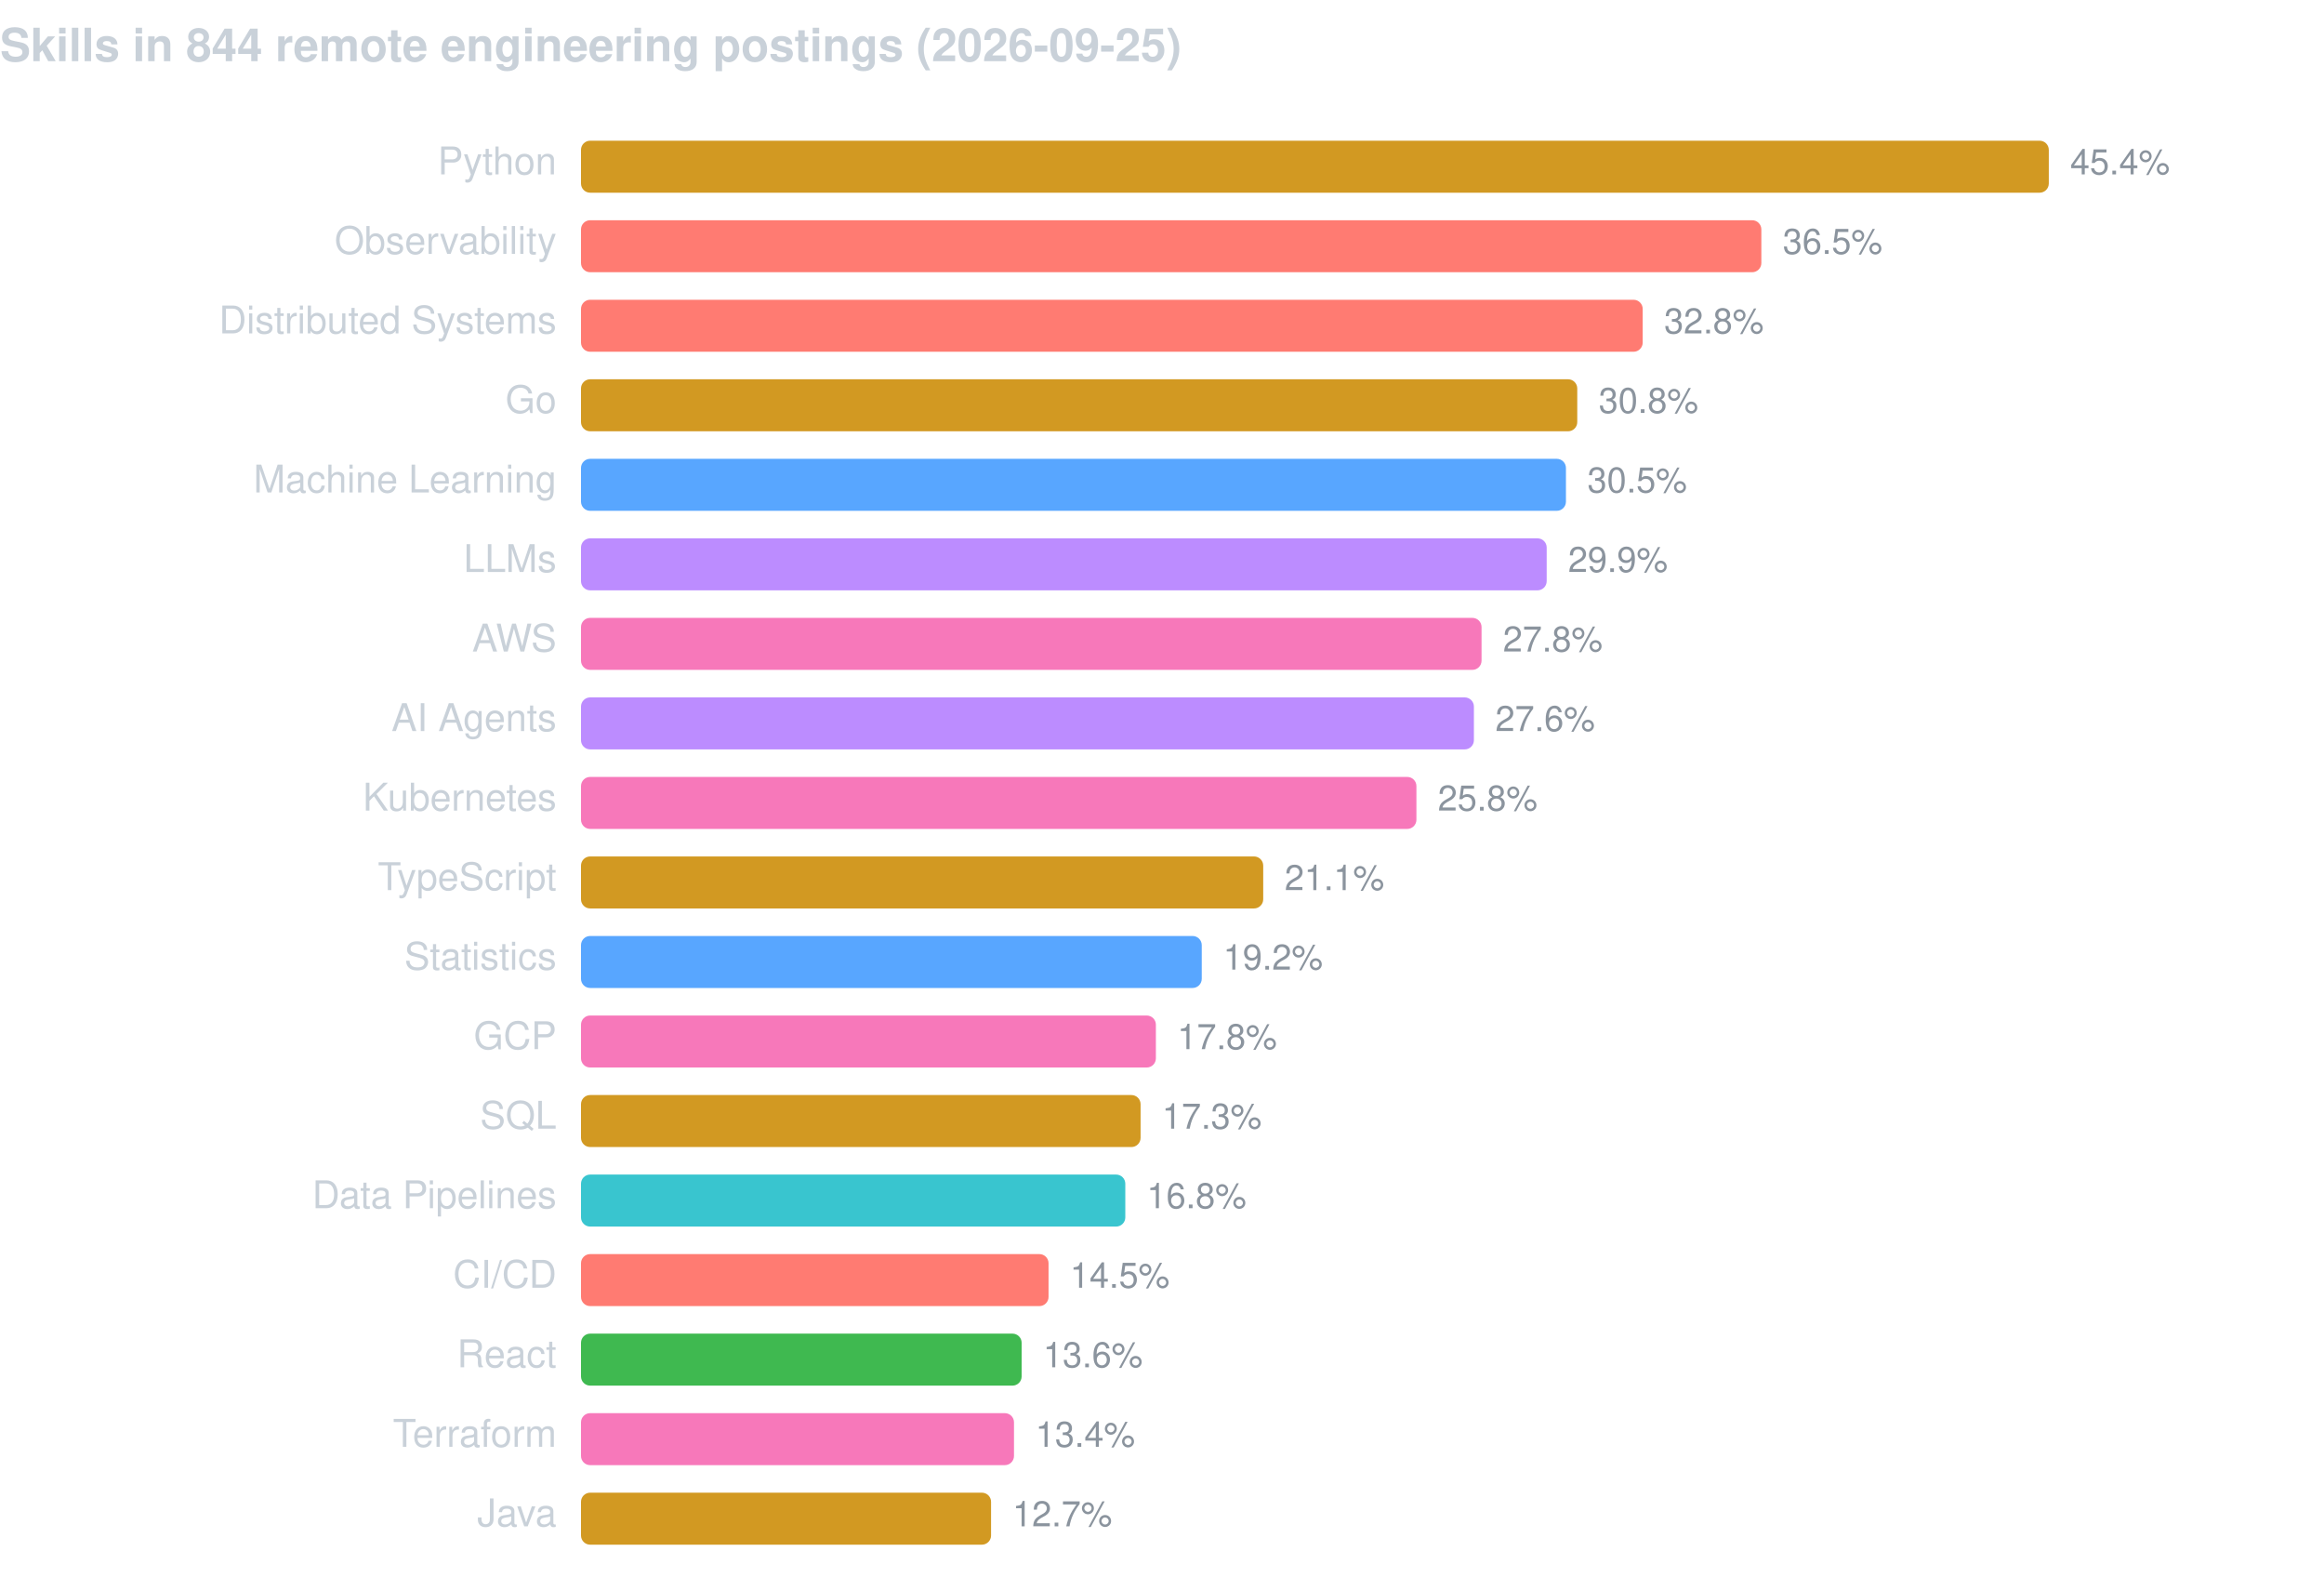
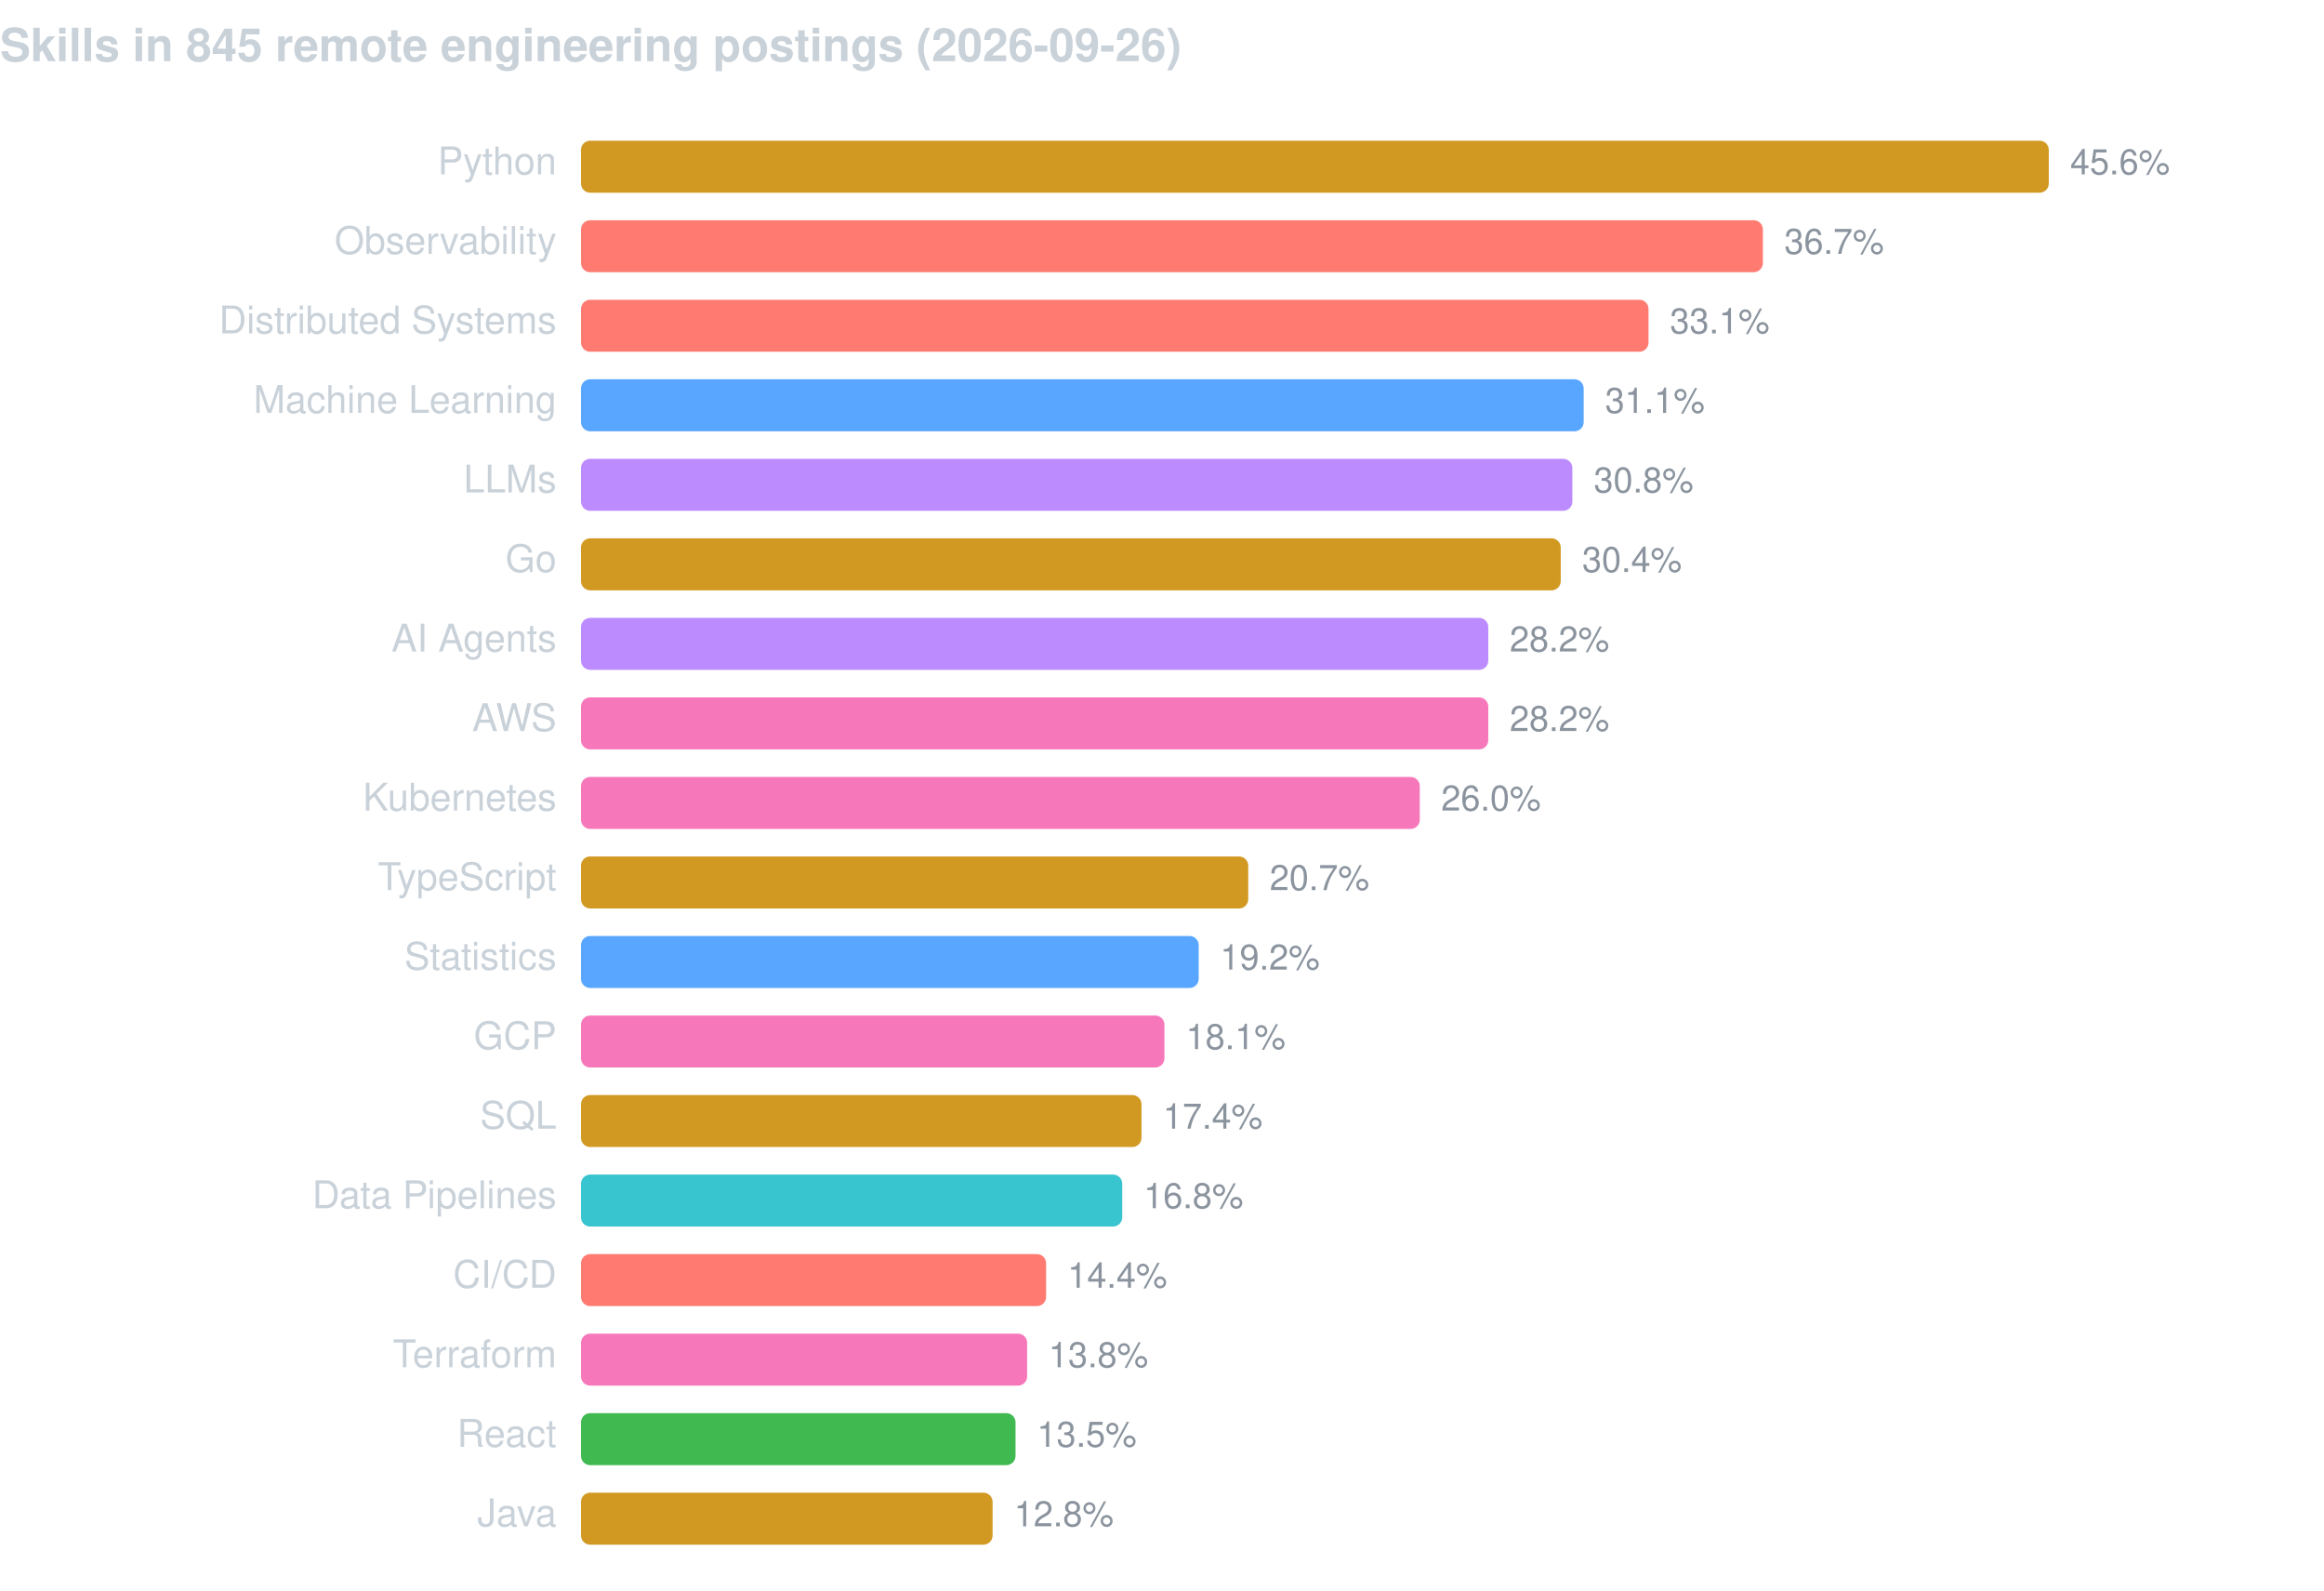
<svg xmlns="http://www.w3.org/2000/svg" width="760" height="520" viewBox="0 0 760 520" font-family="-apple-system,BlinkMacSystemFont,Segoe UI,Helvetica,Arial,sans-serif">
-   <text x="0" y="20" fill="#c9d1d9" font-size="15" font-weight="600">Skills in 844 remote engineering postings (2026-09-25)</text>
+   <text x="0" y="20" fill="#c9d1d9" font-size="15" font-weight="600">Skills in 845 remote engineering postings (2026-09-26)</text>
  <text x="182" y="57" fill="#c9d1d9" font-size="12.5" text-anchor="end">Python</text>
  <rect x="190" y="46" width="480.0" height="17" rx="3" fill="#d29922" />
-   <text x="677.0" y="57" fill="#8b949e" font-size="11.5">45.4%</text>
+   <text x="677.0" y="57" fill="#8b949e" font-size="11.5">45.6%</text>
  <text x="182" y="83" fill="#c9d1d9" font-size="12.5" text-anchor="end">Observability</text>
-   <rect x="190" y="72" width="386.0" height="17" rx="3" fill="#ff7b72" />
-   <text x="583.0" y="83" fill="#8b949e" font-size="11.5">36.5%</text>
+   <rect x="190" y="72" width="386.5" height="17" rx="3" fill="#ff7b72" />
+   <text x="583.5" y="83" fill="#8b949e" font-size="11.5">36.7%</text>
  <text x="182" y="109" fill="#c9d1d9" font-size="12.5" text-anchor="end">Distributed Systems</text>
-   <rect x="190" y="98" width="347.2" height="17" rx="3" fill="#ff7b72" />
-   <text x="544.2" y="109" fill="#8b949e" font-size="11.5">32.8%</text>
-   <text x="182" y="135" fill="#c9d1d9" font-size="12.5" text-anchor="end">Go</text>
-   <rect x="190" y="124" width="325.8" height="17" rx="3" fill="#d29922" />
-   <text x="522.8" y="135" fill="#8b949e" font-size="11.5">30.8%</text>
-   <text x="182" y="161" fill="#c9d1d9" font-size="12.5" text-anchor="end">Machine Learning</text>
-   <rect x="190" y="150" width="322.1" height="17" rx="3" fill="#58a6ff" />
-   <text x="519.1" y="161" fill="#8b949e" font-size="11.5">30.5%</text>
-   <text x="182" y="187" fill="#c9d1d9" font-size="12.5" text-anchor="end">LLMs</text>
-   <rect x="190" y="176" width="315.8" height="17" rx="3" fill="#bc8cff" />
-   <text x="512.8" y="187" fill="#8b949e" font-size="11.5">29.9%</text>
-   <text x="182" y="213" fill="#c9d1d9" font-size="12.5" text-anchor="end">AWS</text>
-   <rect x="190" y="202" width="294.5" height="17" rx="3" fill="#f778ba" />
-   <text x="491.5" y="213" fill="#8b949e" font-size="11.5">27.8%</text>
-   <text x="182" y="239" fill="#c9d1d9" font-size="12.5" text-anchor="end">AI Agents</text>
-   <rect x="190" y="228" width="292.0" height="17" rx="3" fill="#bc8cff" />
-   <text x="489.0" y="239" fill="#8b949e" font-size="11.5">27.6%</text>
+   <rect x="190" y="98" width="349.1" height="17" rx="3" fill="#ff7b72" />
+   <text x="546.1" y="109" fill="#8b949e" font-size="11.5">33.1%</text>
+   <text x="182" y="135" fill="#c9d1d9" font-size="12.5" text-anchor="end">Machine Learning</text>
+   <rect x="190" y="124" width="327.9" height="17" rx="3" fill="#58a6ff" />
+   <text x="524.9" y="135" fill="#8b949e" font-size="11.5">31.1%</text>
+   <text x="182" y="161" fill="#c9d1d9" font-size="12.5" text-anchor="end">LLMs</text>
+   <rect x="190" y="150" width="324.2" height="17" rx="3" fill="#bc8cff" />
+   <text x="521.2" y="161" fill="#8b949e" font-size="11.5">30.8%</text>
+   <text x="182" y="187" fill="#c9d1d9" font-size="12.5" text-anchor="end">Go</text>
+   <rect x="190" y="176" width="320.4" height="17" rx="3" fill="#d29922" />
+   <text x="517.4" y="187" fill="#8b949e" font-size="11.5">30.4%</text>
+   <text x="182" y="213" fill="#c9d1d9" font-size="12.5" text-anchor="end">AI Agents</text>
+   <rect x="190" y="202" width="296.7" height="17" rx="3" fill="#bc8cff" />
+   <text x="493.7" y="213" fill="#8b949e" font-size="11.5">28.2%</text>
+   <text x="182" y="239" fill="#c9d1d9" font-size="12.5" text-anchor="end">AWS</text>
+   <rect x="190" y="228" width="296.7" height="17" rx="3" fill="#f778ba" />
+   <text x="493.7" y="239" fill="#8b949e" font-size="11.5">28.2%</text>
  <text x="182" y="265" fill="#c9d1d9" font-size="12.5" text-anchor="end">Kubernetes</text>
-   <rect x="190" y="254" width="273.2" height="17" rx="3" fill="#f778ba" />
-   <text x="470.2" y="265" fill="#8b949e" font-size="11.5">25.8%</text>
+   <rect x="190" y="254" width="274.3" height="17" rx="3" fill="#f778ba" />
+   <text x="471.3" y="265" fill="#8b949e" font-size="11.5">26.0%</text>
  <text x="182" y="291" fill="#c9d1d9" font-size="12.5" text-anchor="end">TypeScript</text>
-   <rect x="190" y="280" width="223.1" height="17" rx="3" fill="#d29922" />
-   <text x="420.1" y="291" fill="#8b949e" font-size="11.5">21.1%</text>
+   <rect x="190" y="280" width="218.2" height="17" rx="3" fill="#d29922" />
+   <text x="415.2" y="291" fill="#8b949e" font-size="11.5">20.7%</text>
  <text x="182" y="317" fill="#c9d1d9" font-size="12.5" text-anchor="end">Statistics</text>
-   <rect x="190" y="306" width="203.0" height="17" rx="3" fill="#58a6ff" />
-   <text x="400.0" y="317" fill="#8b949e" font-size="11.5">19.2%</text>
+   <rect x="190" y="306" width="202.0" height="17" rx="3" fill="#58a6ff" />
+   <text x="399.0" y="317" fill="#8b949e" font-size="11.5">19.2%</text>
  <text x="182" y="343" fill="#c9d1d9" font-size="12.5" text-anchor="end">GCP</text>
-   <rect x="190" y="332" width="188.0" height="17" rx="3" fill="#f778ba" />
-   <text x="385.0" y="343" fill="#8b949e" font-size="11.5">17.8%</text>
+   <rect x="190" y="332" width="190.8" height="17" rx="3" fill="#f778ba" />
+   <text x="387.8" y="343" fill="#8b949e" font-size="11.5">18.1%</text>
  <text x="182" y="369" fill="#c9d1d9" font-size="12.5" text-anchor="end">SQL</text>
-   <rect x="190" y="358" width="183.0" height="17" rx="3" fill="#d29922" />
-   <text x="380.0" y="369" fill="#8b949e" font-size="11.5">17.3%</text>
+   <rect x="190" y="358" width="183.3" height="17" rx="3" fill="#d29922" />
+   <text x="380.3" y="369" fill="#8b949e" font-size="11.5">17.4%</text>
  <text x="182" y="395" fill="#c9d1d9" font-size="12.5" text-anchor="end">Data Pipelines</text>
-   <rect x="190" y="384" width="178.0" height="17" rx="3" fill="#39c5cf" />
-   <text x="375.0" y="395" fill="#8b949e" font-size="11.5">16.8%</text>
+   <rect x="190" y="384" width="177.0" height="17" rx="3" fill="#39c5cf" />
+   <text x="374.0" y="395" fill="#8b949e" font-size="11.5">16.8%</text>
  <text x="182" y="421" fill="#c9d1d9" font-size="12.5" text-anchor="end">CI/CD</text>
-   <rect x="190" y="410" width="152.9" height="17" rx="3" fill="#ff7b72" />
-   <text x="349.9" y="421" fill="#8b949e" font-size="11.5">14.5%</text>
-   <text x="182" y="447" fill="#c9d1d9" font-size="12.5" text-anchor="end">React</text>
-   <rect x="190" y="436" width="144.1" height="17" rx="3" fill="#3fb950" />
-   <text x="341.1" y="447" fill="#8b949e" font-size="11.5">13.6%</text>
-   <text x="182" y="473" fill="#c9d1d9" font-size="12.5" text-anchor="end">Terraform</text>
-   <rect x="190" y="462" width="141.6" height="17" rx="3" fill="#f778ba" />
-   <text x="338.6" y="473" fill="#8b949e" font-size="11.5">13.4%</text>
+   <rect x="190" y="410" width="152.1" height="17" rx="3" fill="#ff7b72" />
+   <text x="349.1" y="421" fill="#8b949e" font-size="11.5">14.4%</text>
+   <text x="182" y="447" fill="#c9d1d9" font-size="12.5" text-anchor="end">Terraform</text>
+   <rect x="190" y="436" width="145.9" height="17" rx="3" fill="#f778ba" />
+   <text x="342.9" y="447" fill="#8b949e" font-size="11.5">13.8%</text>
+   <text x="182" y="473" fill="#c9d1d9" font-size="12.5" text-anchor="end">React</text>
+   <rect x="190" y="462" width="142.1" height="17" rx="3" fill="#3fb950" />
+   <text x="339.1" y="473" fill="#8b949e" font-size="11.5">13.5%</text>
  <text x="182" y="499" fill="#c9d1d9" font-size="12.5" text-anchor="end">Java</text>
-   <rect x="190" y="488" width="134.1" height="17" rx="3" fill="#d29922" />
-   <text x="331.1" y="499" fill="#8b949e" font-size="11.5">12.7%</text>
+   <rect x="190" y="488" width="134.6" height="17" rx="3" fill="#d29922" />
+   <text x="331.6" y="499" fill="#8b949e" font-size="11.5">12.8%</text>
</svg>
